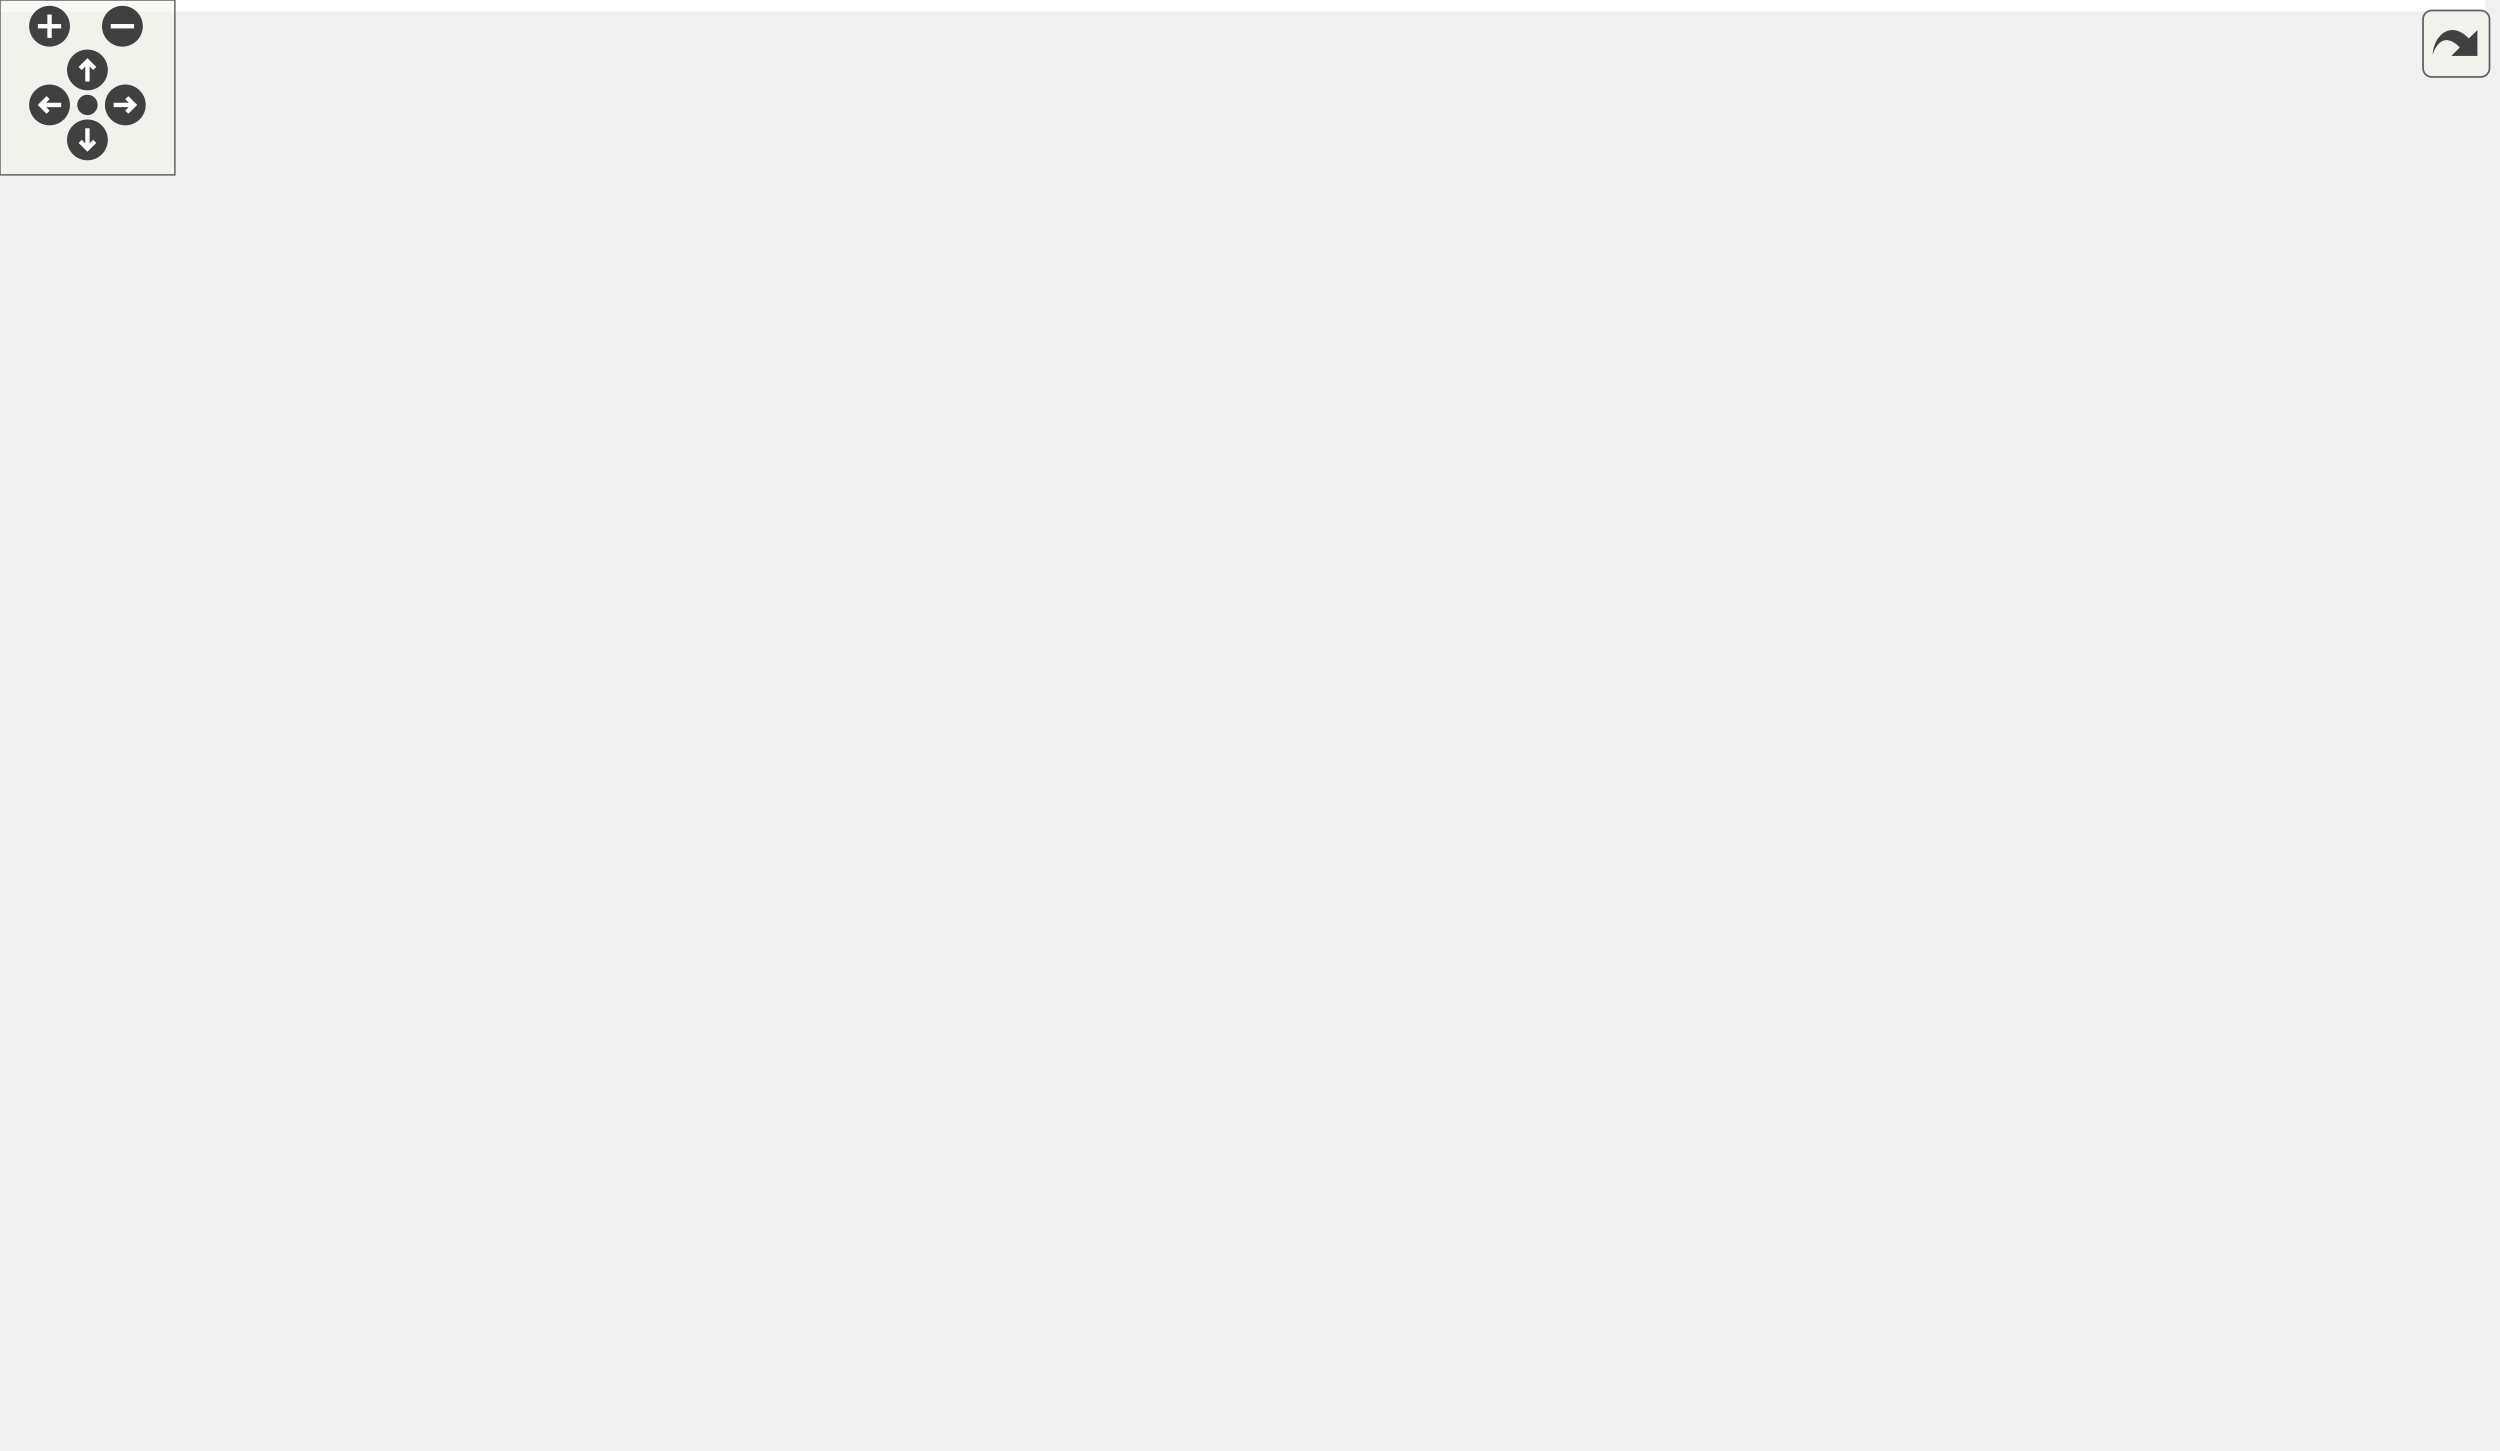
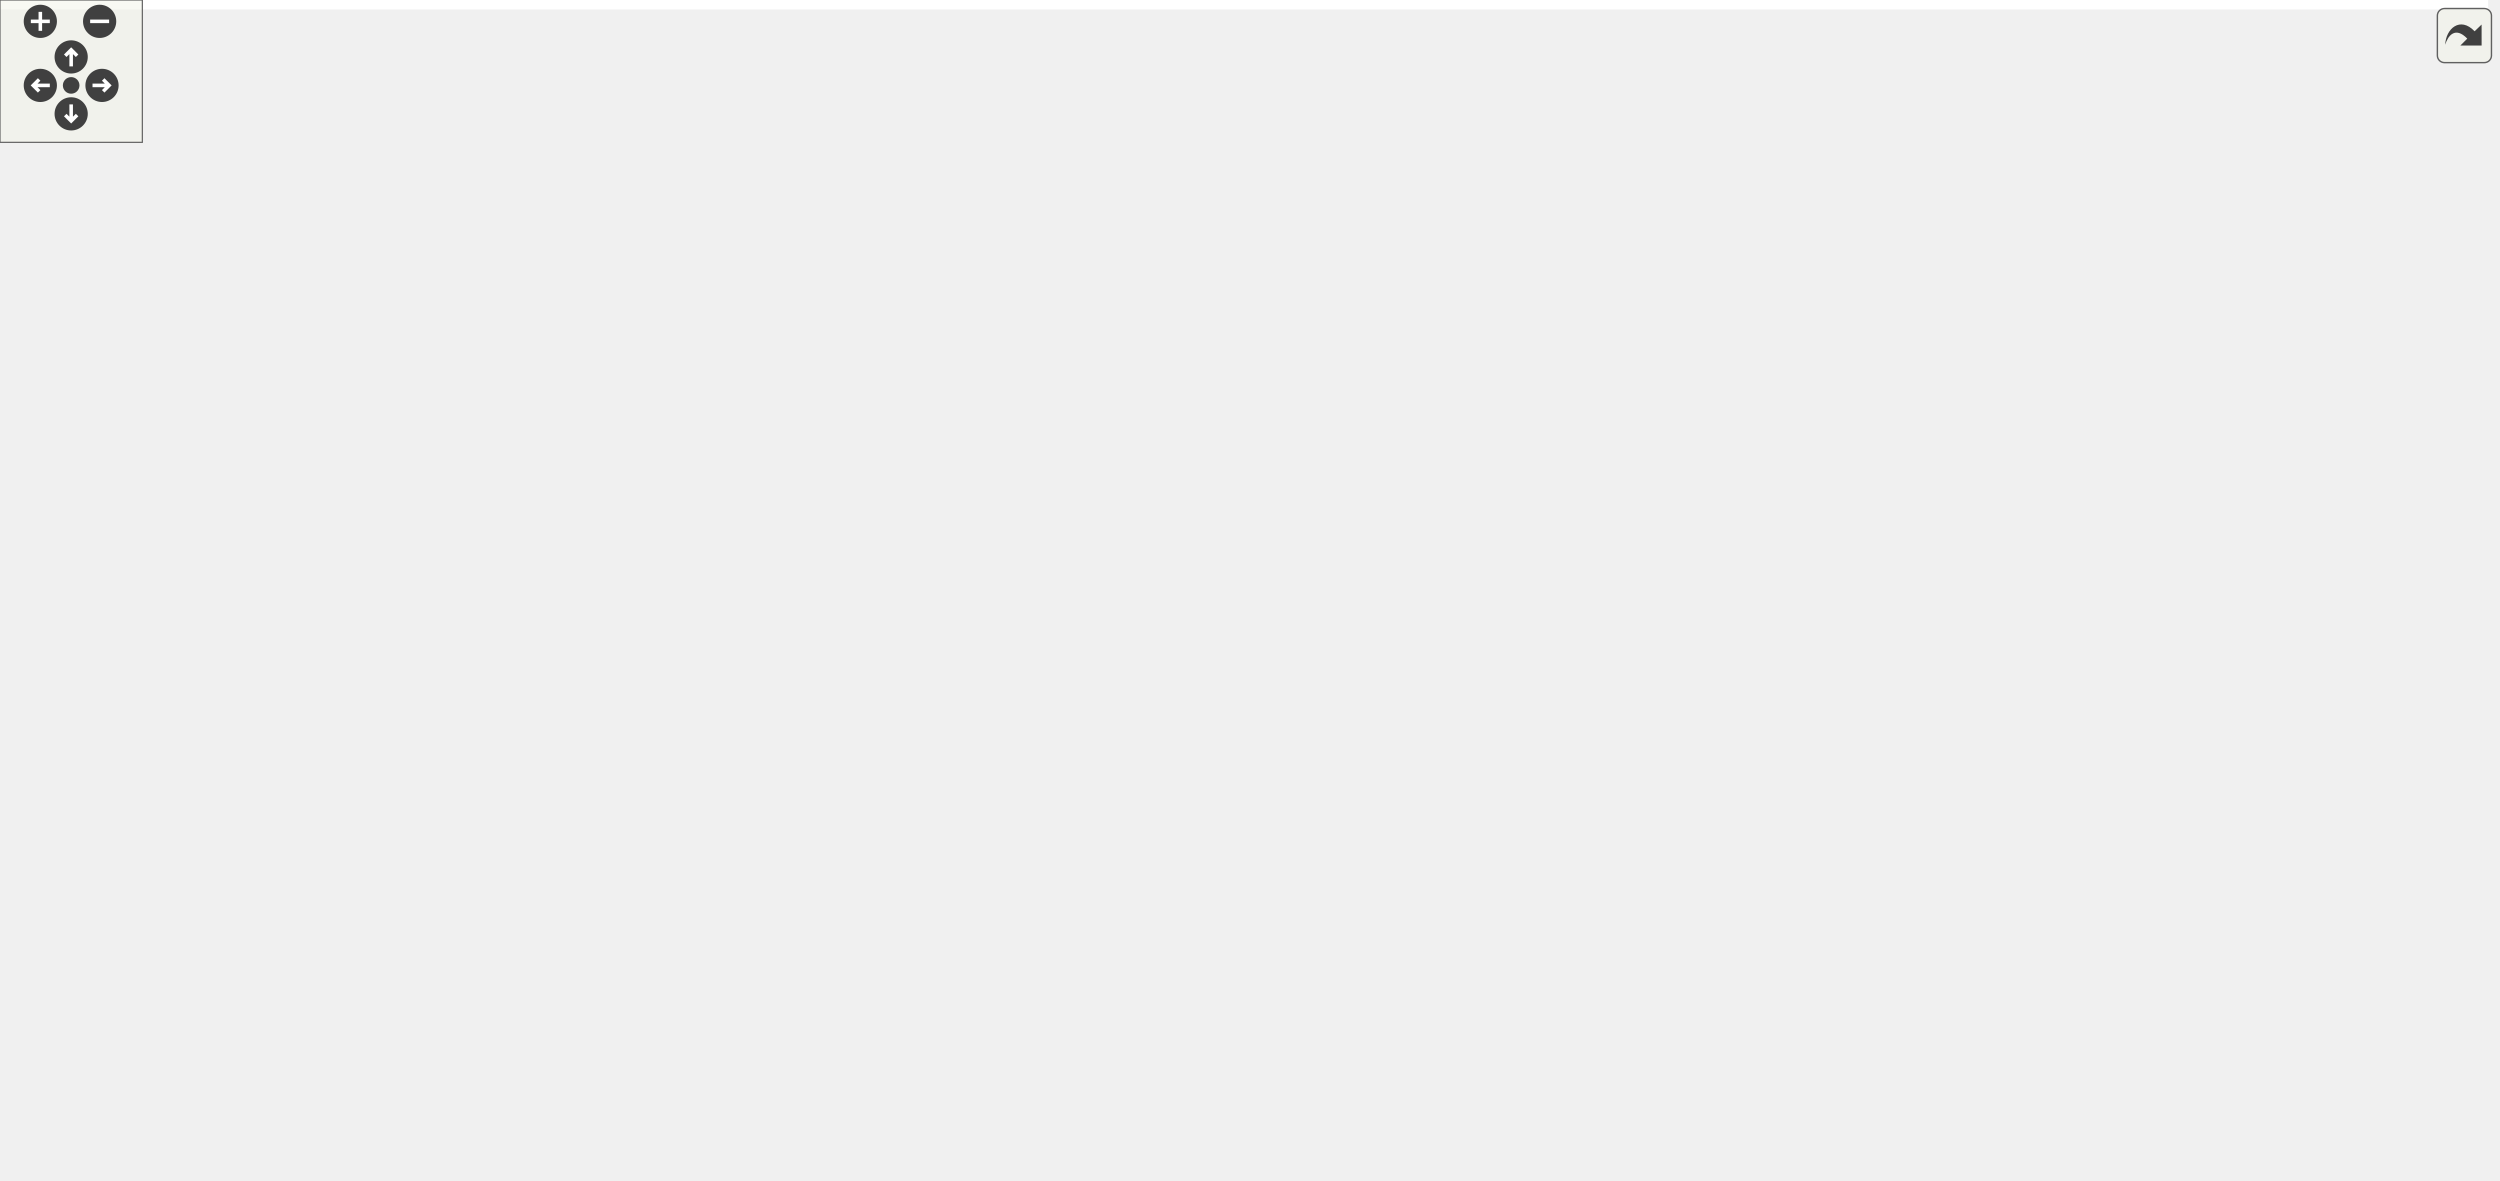
<svg xmlns="http://www.w3.org/2000/svg" xmlns:xlink="http://www.w3.org/1999/xlink" id="main" version="1.1" xml:space="preserve">
  <style type="text/css">
.edge:hover path { stroke: red; }
.edge:hover polygon { stroke: red; fill: red; }
</style>
  <defs>
    <circle id="rim" cx="0" cy="0" r="7" />
    <circle id="rim2" cx="0" cy="0" r="3.5" />
    <g id="zoomPlus">
      <use xlink:href="#rim" fill="#404040">
        <set attributeName="fill" to="#808080" begin="zoomplus.mouseover" end="zoomplus.mouseout" />
      </use>
      <path d="M-4,0h8M0,-4v8" fill="none" stroke="white" stroke-width="1.5" pointer-events="none" />
    </g>
    <g id="zoomMin">
      <use xlink:href="#rim" fill="#404040">
        <set attributeName="fill" to="#808080" begin="zoomminus.mouseover" end="zoomminus.mouseout" />
      </use>
      <path d="M-4,0h8" fill="none" stroke="white" stroke-width="1.5" pointer-events="none" />
    </g>
    <g id="dirArrow">
      <path fill="none" stroke="white" stroke-width="1.5" d="M0,-3.0v7 M-2.5,-0.5L0,-3.0L2.5,-0.5" />
    </g>
    <g id="resetDef">
      <use xlink:href="#rim2" fill="#404040">
        <set attributeName="fill" to="#808080" begin="reset.mouseover" end="reset.mouseout" />
      </use>
    </g>
  </defs>
  <svg id="graph" class="graph">
    <g id="viewport">
-       <polygon fill="#ffffff" stroke="transparent" points="-4,4 -4,-437 852.762,-437 852.762,4 -4,4" />
+       <polygon fill="#ffffff" stroke="transparent" points="-4,4 -4,-437 1048.848,-437 1048.848,4 -4,4" />
      <g id="node1" class="node">
        <g id="a_node1">
          <a xlink:title=" ">
-             <polygon fill="#bfbfbf" stroke="#000000" points="259.762,-402.5 259.762,-432.5 374.762,-432.5 374.762,-402.5 259.762,-402.5" />
-             <text text-anchor="start" x="267.762" y="-420.5" font-family="Helvetica,sans-Serif" font-size="10.00" fill="#000000">src/application_server</text>
-             <text text-anchor="middle" x="317.262" y="-409.5" font-family="Helvetica,sans-Serif" font-size="10.00" fill="#000000">/city.h</text>
+             <polygon fill="#bfbfbf" stroke="#000000" points="745.847,-402.5 745.847,-432.5 860.847,-432.5 860.847,-402.5 745.847,-402.5" />
+             <text text-anchor="start" x="753.847" y="-420.5" font-family="Helvetica,sans-Serif" font-size="10.00" fill="#000000">src/application_server</text>
+             <text text-anchor="middle" x="803.347" y="-409.5" font-family="Helvetica,sans-Serif" font-size="10.00" fill="#000000">/city.h</text>
          </a>
        </g>
      </g>
      <g id="node2" class="node">
        <g id="a_node2">
          <a xlink:href="city_8cpp.html" target="_top" xlink:title=" ">
-             <polygon fill="#ffffff" stroke="#000000" points="193.762,-335.5 193.762,-365.5 308.762,-365.5 308.762,-335.5 193.762,-335.5" />
-             <text text-anchor="start" x="201.762" y="-353.5" font-family="Helvetica,sans-Serif" font-size="10.00" fill="#000000">src/application_server</text>
-             <text text-anchor="middle" x="251.262" y="-342.5" font-family="Helvetica,sans-Serif" font-size="10.00" fill="#000000">/city.cpp</text>
+             <polygon fill="#ffffff" stroke="#000000" points="679.847,-335.5 679.847,-365.5 794.847,-365.5 794.847,-335.5 679.847,-335.5" />
+             <text text-anchor="start" x="687.847" y="-353.5" font-family="Helvetica,sans-Serif" font-size="10.00" fill="#000000">src/application_server</text>
+             <text text-anchor="middle" x="737.347" y="-342.5" font-family="Helvetica,sans-Serif" font-size="10.00" fill="#000000">/city.cpp</text>
          </a>
        </g>
      </g>
      <g id="edge1" class="edge">
-         <path fill="none" stroke="#191970" d="M295.024,-394.925C285.526,-385.283 274.692,-374.284 266.179,-365.643" />
-         <polygon fill="#191970" stroke="#191970" points="292.775,-397.629 302.286,-402.297 297.762,-392.716 292.775,-397.629" />
+         <path fill="none" stroke="#191970" d="M781.11,-394.925C771.611,-385.283 760.777,-374.284 752.265,-365.643" />
+         <polygon fill="#191970" stroke="#191970" points="778.86,-397.629 788.371,-402.297 783.847,-392.716 778.86,-397.629" />
      </g>
      <g id="node3" class="node">
        <g id="a_node3">
          <a xlink:href="maptile_8h.html" target="_top" xlink:title=" ">
-             <polygon fill="#ffffff" stroke="#000000" points="326.762,-335.5 326.762,-365.5 441.762,-365.5 441.762,-335.5 326.762,-335.5" />
-             <text text-anchor="start" x="334.762" y="-353.5" font-family="Helvetica,sans-Serif" font-size="10.00" fill="#000000">src/application_server</text>
-             <text text-anchor="middle" x="384.262" y="-342.5" font-family="Helvetica,sans-Serif" font-size="10.00" fill="#000000">/maptile.h</text>
+             <polygon fill="#ffffff" stroke="#000000" points="812.847,-335.5 812.847,-365.5 927.847,-365.5 927.847,-335.5 812.847,-335.5" />
+             <text text-anchor="start" x="820.847" y="-353.5" font-family="Helvetica,sans-Serif" font-size="10.00" fill="#000000">src/application_server</text>
+             <text text-anchor="middle" x="870.347" y="-342.5" font-family="Helvetica,sans-Serif" font-size="10.00" fill="#000000">/maptile.h</text>
          </a>
        </g>
      </g>
      <g id="edge2" class="edge">
-         <path fill="none" stroke="#191970" d="M339.551,-395.211C349.261,-385.501 360.392,-374.37 369.119,-365.643" />
-         <polygon fill="#191970" stroke="#191970" points="337.062,-392.751 332.466,-402.297 342.012,-397.7 337.062,-392.751" />
+         <path fill="none" stroke="#191970" d="M825.636,-395.211C835.347,-385.501 846.478,-374.37 855.204,-365.643" />
+         <polygon fill="#191970" stroke="#191970" points="823.147,-392.751 818.551,-402.297 828.097,-397.7 823.147,-392.751" />
      </g>
      <g id="node4" class="node">
        <g id="a_node4">
          <a xlink:href="scene_8h.html" target="_top" xlink:title=" ">
-             <polygon fill="#ffffff" stroke="#000000" points="283.762,-268.5 283.762,-298.5 398.762,-298.5 398.762,-268.5 283.762,-268.5" />
-             <text text-anchor="start" x="291.762" y="-286.5" font-family="Helvetica,sans-Serif" font-size="10.00" fill="#000000">src/application_server</text>
-             <text text-anchor="middle" x="341.262" y="-275.5" font-family="Helvetica,sans-Serif" font-size="10.00" fill="#000000">/scene.h</text>
+             <polygon fill="#ffffff" stroke="#000000" points="535.847,-268.5 535.847,-298.5 650.847,-298.5 650.847,-268.5 535.847,-268.5" />
+             <text text-anchor="start" x="543.847" y="-286.5" font-family="Helvetica,sans-Serif" font-size="10.00" fill="#000000">src/application_server</text>
+             <text text-anchor="middle" x="593.347" y="-275.5" font-family="Helvetica,sans-Serif" font-size="10.00" fill="#000000">/scene.h</text>
          </a>
        </g>
      </g>
      <g id="edge3" class="edge">
-         <path fill="none" stroke="#191970" d="M369.035,-326.774C363.029,-317.415 356.307,-306.942 350.981,-298.643" />
-         <polygon fill="#191970" stroke="#191970" points="366.158,-328.771 374.505,-335.297 372.049,-324.99 366.158,-328.771" />
+         <path fill="none" stroke="#191970" d="M802.634,-334.122C756.164,-322.882 695.153,-308.124 651.004,-297.446" />
+         <polygon fill="#191970" stroke="#191970" points="802.074,-337.587 812.616,-336.536 803.72,-330.783 802.074,-337.587" />
      </g>
      <g id="node5" class="node">
        <g id="a_node5">
          <a xlink:href="client_8h.html" target="_top" xlink:title=" ">
-             <polygon fill="#ffffff" stroke="#000000" points="29.762,-134.5 29.762,-164.5 144.762,-164.5 144.762,-134.5 29.762,-134.5" />
-             <text text-anchor="start" x="37.762" y="-152.5" font-family="Helvetica,sans-Serif" font-size="10.00" fill="#000000">src/application_server</text>
-             <text text-anchor="middle" x="87.262" y="-141.5" font-family="Helvetica,sans-Serif" font-size="10.00" fill="#000000">/client.h</text>
-           </a>
-         </g>
-       </g>
-       <g id="edge28" class="edge">
-         <path fill="none" stroke="#191970" d="M338.239,-331.402C318.358,-322.485 295.147,-311.159 275.262,-299 206.599,-257.014 134.613,-193.363 103.34,-164.577" />
-         <polygon fill="#191970" stroke="#191970" points="336.846,-334.613 347.408,-335.451 339.674,-328.209 336.846,-334.613" />
+             <polygon fill="#ffffff" stroke="#000000" points="590.847,-134.5 590.847,-164.5 705.847,-164.5 705.847,-134.5 590.847,-134.5" />
+             <text text-anchor="start" x="598.847" y="-152.5" font-family="Helvetica,sans-Serif" font-size="10.00" fill="#000000">src/application_server</text>
+             <text text-anchor="middle" x="648.347" y="-141.5" font-family="Helvetica,sans-Serif" font-size="10.00" fill="#000000">/client.h</text>
+           </a>
+         </g>
+       </g>
+       <g id="edge29" class="edge">
+         <path fill="none" stroke="#191970" d="M881.508,-325.766C894.244,-293.368 909.875,-236.521 881.347,-201 859.752,-174.11 767.687,-160.413 705.952,-154.123" />
+         <polygon fill="#191970" stroke="#191970" points="878.124,-324.789 877.534,-335.368 884.592,-327.466 878.124,-324.789" />
      </g>
      <g id="node19" class="node">
        <g id="a_node19">
          <a xlink:href="scene_8cpp.html" target="_top" xlink:title=" ">
-             <polygon fill="#ffffff" stroke="#000000" points="588.762,-201.5 588.762,-231.5 703.762,-231.5 703.762,-201.5 588.762,-201.5" />
-             <text text-anchor="start" x="596.762" y="-219.5" font-family="Helvetica,sans-Serif" font-size="10.00" fill="#000000">src/application_server</text>
-             <text text-anchor="middle" x="646.262" y="-208.5" font-family="Helvetica,sans-Serif" font-size="10.00" fill="#000000">/scene.cpp</text>
-           </a>
-         </g>
-       </g>
-       <g id="edge30" class="edge">
-         <path fill="none" stroke="#191970" d="M396.764,-326.388C407.66,-307.725 425.168,-282.663 447.262,-268 453.311,-263.985 532.098,-244.261 588.694,-230.423" />
-         <polygon fill="#191970" stroke="#191970" points="393.651,-324.783 391.818,-335.218 399.759,-328.204 393.651,-324.783" />
+             <polygon fill="#ffffff" stroke="#000000" points="757.847,-201.5 757.847,-231.5 872.847,-231.5 872.847,-201.5 757.847,-201.5" />
+             <text text-anchor="start" x="765.847" y="-219.5" font-family="Helvetica,sans-Serif" font-size="10.00" fill="#000000">src/application_server</text>
+             <text text-anchor="middle" x="815.347" y="-208.5" font-family="Helvetica,sans-Serif" font-size="10.00" fill="#000000">/scene.cpp</text>
+           </a>
+         </g>
+       </g>
+       <g id="edge31" class="edge">
+         <path fill="none" stroke="#191970" d="M860.32,-326.069C849.037,-298.58 831.057,-254.773 821.611,-231.761" />
+         <polygon fill="#191970" stroke="#191970" points="857.11,-327.467 864.145,-335.389 863.586,-324.809 857.11,-327.467" />
      </g>
      <g id="node20" class="node">
        <g id="a_node20">
          <a xlink:href="maptile_8cpp.html" target="_top" xlink:title=" ">
-             <polygon fill="#ffffff" stroke="#000000" points="455.762,-268.5 455.762,-298.5 570.762,-298.5 570.762,-268.5 455.762,-268.5" />
-             <text text-anchor="start" x="463.762" y="-286.5" font-family="Helvetica,sans-Serif" font-size="10.00" fill="#000000">src/application_server</text>
-             <text text-anchor="middle" x="513.262" y="-275.5" font-family="Helvetica,sans-Serif" font-size="10.00" fill="#000000">/maptile.cpp</text>
-           </a>
-         </g>
-       </g>
-       <g id="edge29" class="edge">
-         <path fill="none" stroke="#191970" d="M422.242,-330.774C441.959,-320.534 465.68,-308.213 483.962,-298.718" />
-         <polygon fill="#191970" stroke="#191970" points="420.474,-327.749 413.212,-335.464 423.7,-333.961 420.474,-327.749" />
+             <polygon fill="#ffffff" stroke="#000000" points="929.847,-268.5 929.847,-298.5 1044.848,-298.5 1044.848,-268.5 929.847,-268.5" />
+             <text text-anchor="start" x="937.847" y="-286.5" font-family="Helvetica,sans-Serif" font-size="10.00" fill="#000000">src/application_server</text>
+             <text text-anchor="middle" x="987.347" y="-275.5" font-family="Helvetica,sans-Serif" font-size="10.00" fill="#000000">/maptile.cpp</text>
+           </a>
+         </g>
+       </g>
+       <g id="edge30" class="edge">
+         <path fill="none" stroke="#191970" d="M905.524,-330.356C923.26,-320.2 944.417,-308.084 960.773,-298.718" />
+         <polygon fill="#191970" stroke="#191970" points="903.543,-327.457 896.605,-335.464 907.022,-333.532 903.543,-327.457" />
      </g>
      <g id="edge4" class="edge">
-         <path fill="none" stroke="#191970" d="M303.525,-263.591C252.27,-236.551 161.78,-188.812 115.801,-164.556" />
-         <polygon fill="#191970" stroke="#191970" points="302.141,-266.818 312.619,-268.389 305.408,-260.627 302.141,-266.818" />
-       </g>
-       <g id="node8" class="node">
-         <g id="a_node8">
+         <path fill="none" stroke="#191970" d="M603.375,-259.069C614.658,-231.58 632.638,-187.773 642.083,-164.761" />
+         <polygon fill="#191970" stroke="#191970" points="600.109,-257.809 599.55,-268.389 606.585,-260.467 600.109,-257.809" />
+       </g>
+       <g id="node7" class="node">
+         <g id="a_node7">
+           <a xlink:href="gameloop_8h.html" target="_top" xlink:title=" ">
+             <polygon fill="#ffffff" stroke="#000000" points="723.847,-67.5 723.847,-97.5 838.847,-97.5 838.847,-67.5 723.847,-67.5" />
+             <text text-anchor="start" x="731.847" y="-85.5" font-family="Helvetica,sans-Serif" font-size="10.00" fill="#000000">src/application_server</text>
+             <text text-anchor="middle" x="781.347" y="-74.5" font-family="Helvetica,sans-Serif" font-size="10.00" fill="#000000">/gameloop.h</text>
+           </a>
+         </g>
+       </g>
+       <g id="edge20" class="edge">
+         <path fill="none" stroke="#191970" d="M628.312,-263.075C661.78,-242.055 711.848,-206.573 744.347,-165 760.589,-144.223 771.448,-115.186 776.995,-97.678" />
+         <polygon fill="#191970" stroke="#191970" points="626.43,-260.124 619.762,-268.357 630.109,-266.079 626.43,-260.124" />
+       </g>
+       <g id="node9" class="node">
+         <g id="a_node9">
          <a xlink:href="main_8cpp.html" target="_top" xlink:title=" ">
-             <polygon fill="#ffffff" stroke="#000000" points="381.762,-.5 381.762,-30.5 496.762,-30.5 496.762,-.5 381.762,-.5" />
-             <text text-anchor="start" x="389.762" y="-18.5" font-family="Helvetica,sans-Serif" font-size="10.00" fill="#000000">src/application_server</text>
-             <text text-anchor="middle" x="439.262" y="-7.5" font-family="Helvetica,sans-Serif" font-size="10.00" fill="#000000">/main.cpp</text>
-           </a>
-         </g>
-       </g>
-       <g id="edge21" class="edge">
-         <path fill="none" stroke="#191970" d="M273.697,-268.279C188.447,-247.526 49.397,-207.985 20.262,-165 -4.175,-128.946 -8.597,-99.623 20.262,-67 43.814,-40.376 272.293,-24.529 381.582,-18.414" />
-         <polygon fill="#191970" stroke="#191970" points="273.018,-271.715 283.56,-270.655 274.658,-264.91 273.018,-271.715" />
-       </g>
-       <g id="node10" class="node">
-         <g id="a_node10">
+             <polygon fill="#ffffff" stroke="#000000" points="238.847,-.5 238.847,-30.5 353.848,-30.5 353.848,-.5 238.847,-.5" />
+             <text text-anchor="start" x="246.847" y="-18.5" font-family="Helvetica,sans-Serif" font-size="10.00" fill="#000000">src/application_server</text>
+             <text text-anchor="middle" x="296.348" y="-7.5" font-family="Helvetica,sans-Serif" font-size="10.00" fill="#000000">/main.cpp</text>
+           </a>
+         </g>
+       </g>
+       <g id="edge22" class="edge">
+         <path fill="none" stroke="#191970" d="M525.483,-281.419C383.543,-275.347 63.986,-252.081 10.348,-165 -45.628,-74.124 140.075,-35.712 238.767,-22.005" />
+         <polygon fill="#191970" stroke="#191970" points="525.663,-284.929 535.798,-281.843 525.951,-277.935 525.663,-284.929" />
+       </g>
+       <g id="node12" class="node">
+         <g id="a_node12">
          <a xlink:href="view_8h.html" target="_top" xlink:title=" ">
-             <polygon fill="#ffffff" stroke="#000000" points="283.762,-201.5 283.762,-231.5 398.762,-231.5 398.762,-201.5 283.762,-201.5" />
-             <text text-anchor="start" x="291.762" y="-219.5" font-family="Helvetica,sans-Serif" font-size="10.00" fill="#000000">src/application_server</text>
-             <text text-anchor="middle" x="341.262" y="-208.5" font-family="Helvetica,sans-Serif" font-size="10.00" fill="#000000">/view.h</text>
-           </a>
-         </g>
-       </g>
-       <g id="edge9" class="edge">
-         <path fill="none" stroke="#191970" d="M341.262,-258.025C341.262,-249.128 341.262,-239.429 341.262,-231.643" />
-         <polygon fill="#191970" stroke="#191970" points="337.762,-258.297 341.262,-268.297 344.762,-258.297 337.762,-258.297" />
-       </g>
-       <g id="node11" class="node">
-         <g id="a_node11">
-           <a xlink:href="gameloop_8h.html" target="_top" xlink:title=" ">
-             <polygon fill="#ffffff" stroke="#000000" points="467.762,-134.5 467.762,-164.5 582.762,-164.5 582.762,-134.5 467.762,-134.5" />
-             <text text-anchor="start" x="475.762" y="-152.5" font-family="Helvetica,sans-Serif" font-size="10.00" fill="#000000">src/application_server</text>
-             <text text-anchor="middle" x="525.262" y="-141.5" font-family="Helvetica,sans-Serif" font-size="10.00" fill="#000000">/gameloop.h</text>
-           </a>
-         </g>
-       </g>
-       <g id="edge19" class="edge">
-         <path fill="none" stroke="#191970" d="M368.946,-262.381C381.051,-253.105 395.396,-242.057 408.262,-232 425.707,-218.364 429.339,-214.001 447.262,-201 464.995,-188.137 485.716,-174.518 501.343,-164.519" />
-         <polygon fill="#191970" stroke="#191970" points="366.784,-259.629 360.97,-268.486 371.038,-265.188 366.784,-259.629" />
+             <polygon fill="#ffffff" stroke="#000000" points="469.848,-201.5 469.848,-231.5 584.847,-231.5 584.847,-201.5 469.848,-201.5" />
+             <text text-anchor="start" x="477.848" y="-219.5" font-family="Helvetica,sans-Serif" font-size="10.00" fill="#000000">src/application_server</text>
+             <text text-anchor="middle" x="527.347" y="-208.5" font-family="Helvetica,sans-Serif" font-size="10.00" fill="#000000">/view.h</text>
+           </a>
+         </g>
+       </g>
+       <g id="edge12" class="edge">
+         <path fill="none" stroke="#191970" d="M571.11,-260.925C561.611,-251.283 550.777,-240.284 542.265,-231.643" />
+         <polygon fill="#191970" stroke="#191970" points="568.86,-263.629 578.371,-268.297 573.847,-258.716 568.86,-263.629" />
      </g>
      <g id="node13" class="node">
        <g id="a_node13">
          <a xlink:href="menubar_8h.html" target="_top" xlink:title=" ">
-             <polygon fill="#ffffff" stroke="#000000" points="162.762,-134.5 162.762,-164.5 277.762,-164.5 277.762,-134.5 162.762,-134.5" />
-             <text text-anchor="start" x="170.762" y="-152.5" font-family="Helvetica,sans-Serif" font-size="10.00" fill="#000000">src/application_server</text>
-             <text text-anchor="middle" x="220.262" y="-141.5" font-family="Helvetica,sans-Serif" font-size="10.00" fill="#000000">/menubar.h</text>
-           </a>
-         </g>
-       </g>
-       <g id="edge20" class="edge">
-         <path fill="none" stroke="#191970" d="M310.168,-262.462C298.515,-253.78 285.604,-243.144 275.262,-232 255.59,-210.802 238.051,-181.897 228.318,-164.529" />
-         <polygon fill="#191970" stroke="#191970" points="308.227,-265.378 318.376,-268.418 312.338,-259.712 308.227,-265.378" />
+             <polygon fill="#ffffff" stroke="#000000" points="324.848,-134.5 324.848,-164.5 439.848,-164.5 439.848,-134.5 324.848,-134.5" />
+             <text text-anchor="start" x="332.848" y="-152.5" font-family="Helvetica,sans-Serif" font-size="10.00" fill="#000000">src/application_server</text>
+             <text text-anchor="middle" x="382.348" y="-141.5" font-family="Helvetica,sans-Serif" font-size="10.00" fill="#000000">/menubar.h</text>
+           </a>
+         </g>
+       </g>
+       <g id="edge21" class="edge">
+         <path fill="none" stroke="#191970" d="M528.993,-265.073C506.22,-256.914 481.121,-245.952 460.348,-232 432.367,-213.207 406.964,-182.71 393.18,-164.53" />
+         <polygon fill="#191970" stroke="#191970" points="527.996,-268.432 538.591,-268.399 530.288,-261.818 527.996,-268.432" />
      </g>
      <g id="node15" class="node">
        <g id="a_node15">
          <a xlink:href="minimap_8h.html" target="_top" xlink:title=" ">
-             <polygon fill="#ffffff" stroke="#000000" points="455.762,-201.5 455.762,-231.5 570.762,-231.5 570.762,-201.5 455.762,-201.5" />
-             <text text-anchor="start" x="463.762" y="-219.5" font-family="Helvetica,sans-Serif" font-size="10.00" fill="#000000">src/application_server</text>
-             <text text-anchor="middle" x="513.262" y="-208.5" font-family="Helvetica,sans-Serif" font-size="10.00" fill="#000000">/minimap.h</text>
-           </a>
-         </g>
-       </g>
-       <g id="edge22" class="edge">
-         <path fill="none" stroke="#191970" d="M389.454,-264.728C416.315,-254.264 449.318,-241.408 474.494,-231.602" />
-         <polygon fill="#191970" stroke="#191970" points="387.91,-261.573 379.862,-268.464 390.451,-268.095 387.91,-261.573" />
-       </g>
-       <g id="edge27" class="edge">
-         <path fill="none" stroke="#191970" d="M408.91,-268.939C478.071,-254.05 575.995,-232.961 580.262,-232 583.018,-231.38 585.837,-230.739 588.684,-230.088" />
-         <polygon fill="#191970" stroke="#191970" points="407.968,-265.561 398.929,-271.088 409.442,-272.404 407.968,-265.561" />
+             <polygon fill="#ffffff" stroke="#000000" points="152.847,-201.5 152.847,-231.5 267.848,-231.5 267.848,-201.5 152.847,-201.5" />
+             <text text-anchor="start" x="160.847" y="-219.5" font-family="Helvetica,sans-Serif" font-size="10.00" fill="#000000">src/application_server</text>
+             <text text-anchor="middle" x="210.347" y="-208.5" font-family="Helvetica,sans-Serif" font-size="10.00" fill="#000000">/minimap.h</text>
+           </a>
+         </g>
+       </g>
+       <g id="edge23" class="edge">
+         <path fill="none" stroke="#191970" d="M525.551,-271.64C452.331,-258.831 336.93,-238.644 267.944,-226.576" />
+         <polygon fill="#191970" stroke="#191970" points="525.14,-275.121 535.594,-273.397 526.346,-268.226 525.14,-275.121" />
+       </g>
+       <g id="edge28" class="edge">
+         <path fill="none" stroke="#191970" d="M652.829,-265.548C687.968,-254.943 731.96,-241.667 765.309,-231.602" />
+         <polygon fill="#191970" stroke="#191970" points="651.731,-262.224 643.169,-268.464 653.753,-268.925 651.731,-262.224" />
      </g>
      <g id="node6" class="node">
        <g id="a_node6">
          <a xlink:href="client_8cpp.html" target="_top" xlink:title=" ">
-             <polygon fill="#ffffff" stroke="#000000" points="29.762,-67.5 29.762,-97.5 144.762,-97.5 144.762,-67.5 29.762,-67.5" />
-             <text text-anchor="start" x="37.762" y="-85.5" font-family="Helvetica,sans-Serif" font-size="10.00" fill="#000000">src/application_server</text>
-             <text text-anchor="middle" x="87.262" y="-74.5" font-family="Helvetica,sans-Serif" font-size="10.00" fill="#000000">/client.cpp</text>
+             <polygon fill="#ffffff" stroke="#000000" points="590.847,-67.5 590.847,-97.5 705.847,-97.5 705.847,-67.5 590.847,-67.5" />
+             <text text-anchor="start" x="598.847" y="-85.5" font-family="Helvetica,sans-Serif" font-size="10.00" fill="#000000">src/application_server</text>
+             <text text-anchor="middle" x="648.347" y="-74.5" font-family="Helvetica,sans-Serif" font-size="10.00" fill="#000000">/client.cpp</text>
          </a>
        </g>
      </g>
      <g id="edge5" class="edge">
-         <path fill="none" stroke="#191970" d="M87.262,-124.025C87.262,-115.128 87.262,-105.429 87.262,-97.643" />
-         <polygon fill="#191970" stroke="#191970" points="83.762,-124.297 87.262,-134.297 90.762,-124.297 83.762,-124.297" />
-       </g>
-       <g id="node7" class="node">
-         <g id="a_node7">
+         <path fill="none" stroke="#191970" d="M648.347,-124.025C648.347,-115.128 648.347,-105.429 648.347,-97.643" />
+         <polygon fill="#191970" stroke="#191970" points="644.848,-124.297 648.347,-134.297 651.848,-124.297 644.848,-124.297" />
+       </g>
+       <g id="edge6" class="edge">
+         <path fill="none" stroke="#191970" d="M687.229,-129.913C707.612,-119.645 732.205,-107.256 751.139,-97.718" />
+         <polygon fill="#191970" stroke="#191970" points="685.551,-126.839 678.195,-134.464 688.701,-133.091 685.551,-126.839" />
+       </g>
+       <g id="node10" class="node">
+         <g id="a_node10">
          <a xlink:href="main_8h.html" target="_top" xlink:title=" ">
-             <polygon fill="#ffffff" stroke="#000000" points="295.762,-67.5 295.762,-97.5 410.762,-97.5 410.762,-67.5 295.762,-67.5" />
-             <text text-anchor="start" x="303.762" y="-85.5" font-family="Helvetica,sans-Serif" font-size="10.00" fill="#000000">src/application_server</text>
-             <text text-anchor="middle" x="353.262" y="-74.5" font-family="Helvetica,sans-Serif" font-size="10.00" fill="#000000">/main.h</text>
-           </a>
-         </g>
-       </g>
-       <g id="edge6" class="edge">
-         <path fill="none" stroke="#191970" d="M154.905,-132.462C198.394,-121.508 254.29,-107.429 295.657,-97.01" />
-         <polygon fill="#191970" stroke="#191970" points="153.822,-129.125 144.98,-134.962 155.532,-135.913 153.822,-129.125" />
-       </g>
-       <g id="node9" class="node">
-         <g id="a_node9">
+             <polygon fill="#ffffff" stroke="#000000" points="457.848,-67.5 457.848,-97.5 572.847,-97.5 572.847,-67.5 457.848,-67.5" />
+             <text text-anchor="start" x="465.848" y="-85.5" font-family="Helvetica,sans-Serif" font-size="10.00" fill="#000000">src/application_server</text>
+             <text text-anchor="middle" x="515.347" y="-74.5" font-family="Helvetica,sans-Serif" font-size="10.00" fill="#000000">/main.h</text>
+           </a>
+         </g>
+       </g>
+       <g id="edge9" class="edge">
+         <path fill="none" stroke="#191970" d="M609.466,-129.913C589.083,-119.645 564.49,-107.256 545.556,-97.718" />
+         <polygon fill="#191970" stroke="#191970" points="607.994,-133.091 618.5,-134.464 611.144,-126.839 607.994,-133.091" />
+       </g>
+       <g id="node11" class="node">
+         <g id="a_node11">
          <a xlink:href="menubar_8cpp.html" target="_top" xlink:title=" ">
-             <polygon fill="#ffffff" stroke="#000000" points="162.762,-67.5 162.762,-97.5 277.762,-97.5 277.762,-67.5 162.762,-67.5" />
-             <text text-anchor="start" x="170.762" y="-85.5" font-family="Helvetica,sans-Serif" font-size="10.00" fill="#000000">src/application_server</text>
-             <text text-anchor="middle" x="220.262" y="-74.5" font-family="Helvetica,sans-Serif" font-size="10.00" fill="#000000">/menubar.cpp</text>
-           </a>
-         </g>
+             <polygon fill="#ffffff" stroke="#000000" points="324.848,-67.5 324.848,-97.5 439.848,-97.5 439.848,-67.5 324.848,-67.5" />
+             <text text-anchor="start" x="332.848" y="-85.5" font-family="Helvetica,sans-Serif" font-size="10.00" fill="#000000">src/application_server</text>
+             <text text-anchor="middle" x="382.348" y="-74.5" font-family="Helvetica,sans-Serif" font-size="10.00" fill="#000000">/menubar.cpp</text>
+           </a>
+         </g>
+       </g>
+       <g id="edge11" class="edge">
+         <path fill="none" stroke="#191970" d="M580.705,-132.462C537.216,-121.508 481.319,-107.429 439.953,-97.01" />
+         <polygon fill="#191970" stroke="#191970" points="580.077,-135.913 590.629,-134.962 581.787,-129.125 580.077,-135.913" />
+       </g>
+       <g id="node8" class="node">
+         <g id="a_node8">
+           <a xlink:href="gameloop_8cpp.html" target="_top" xlink:title=" ">
+             <polygon fill="#ffffff" stroke="#000000" points="723.847,-.5 723.847,-30.5 838.847,-30.5 838.847,-.5 723.847,-.5" />
+             <text text-anchor="start" x="731.847" y="-18.5" font-family="Helvetica,sans-Serif" font-size="10.00" fill="#000000">src/application_server</text>
+             <text text-anchor="middle" x="781.347" y="-7.5" font-family="Helvetica,sans-Serif" font-size="10.00" fill="#000000">/gameloop.cpp</text>
+           </a>
+         </g>
+       </g>
+       <g id="edge7" class="edge">
+         <path fill="none" stroke="#191970" d="M781.347,-57.025C781.347,-48.128 781.347,-38.429 781.347,-30.643" />
+         <polygon fill="#191970" stroke="#191970" points="777.848,-57.297 781.347,-67.297 784.848,-57.297 777.848,-57.297" />
      </g>
      <g id="edge8" class="edge">
-         <path fill="none" stroke="#191970" d="M126.144,-129.913C146.527,-119.645 171.119,-107.256 190.054,-97.718" />
-         <polygon fill="#191970" stroke="#191970" points="124.466,-126.839 117.11,-134.464 127.615,-133.091 124.466,-126.839" />
-       </g>
-       <g id="edge7" class="edge">
-         <path fill="none" stroke="#191970" d="M380.777,-61.064C393.493,-51.158 408.294,-39.627 419.825,-30.643" />
-         <polygon fill="#191970" stroke="#191970" points="378.515,-58.39 372.777,-67.297 382.817,-63.912 378.515,-58.39" />
+         <path fill="none" stroke="#191970" d="M713.614,-66.987C579.188,-43.63 433.04,-28.198 354.103,-20.685" />
+         <polygon fill="#191970" stroke="#191970" points="713.228,-70.473 723.683,-68.756 714.439,-63.578 713.228,-70.473" />
      </g>
      <g id="edge10" class="edge">
-         <path fill="none" stroke="#191970" d="M274.492,-198.887C234.079,-188.227 183.077,-174.774 144.513,-164.602" />
-         <polygon fill="#191970" stroke="#191970" points="273.698,-202.298 284.26,-201.464 275.483,-195.529 273.698,-202.298" />
-       </g>
-       <g id="edge17" class="edge">
-         <path fill="none" stroke="#191970" d="M386.546,-196.256C399.422,-188.324 412.139,-177.963 420.262,-165 446.935,-122.432 444.286,-59.622 441.295,-30.878" />
-         <polygon fill="#191970" stroke="#191970" points="384.588,-193.344 377.661,-201.361 388.075,-199.413 384.588,-193.344" />
-       </g>
-       <g id="edge11" class="edge">
-         <path fill="none" stroke="#191970" d="M392.062,-198.002C420.931,-187.49 456.621,-174.494 483.789,-164.602" />
-         <polygon fill="#191970" stroke="#191970" points="390.754,-194.754 382.555,-201.464 393.149,-201.331 390.754,-194.754" />
+         <path fill="none" stroke="#191970" d="M456.225,-64.412C421.635,-53.83 378.468,-40.623 345.71,-30.602" />
+         <polygon fill="#191970" stroke="#191970" points="455.613,-67.885 466.2,-67.464 457.661,-61.191 455.613,-67.885" />
+       </g>
+       <g id="edge13" class="edge">
+         <path fill="none" stroke="#191970" d="M563.475,-196.496C581.868,-186.311 603.871,-174.127 620.865,-164.718" />
+         <polygon fill="#191970" stroke="#191970" points="561.555,-193.558 554.502,-201.464 564.946,-199.682 561.555,-193.558" />
      </g>
      <g id="edge14" class="edge">
-         <path fill="none" stroke="#191970" d="M305.135,-196.496C286.741,-186.311 264.738,-174.127 247.745,-164.718" />
-         <polygon fill="#191970" stroke="#191970" points="303.664,-199.682 314.108,-201.464 307.055,-193.558 303.664,-199.682" />
+         <path fill="none" stroke="#191970" d="M595.434,-208.124C632.87,-201.074 678.788,-188.233 714.347,-165 740.916,-147.642 762.028,-116.367 773.022,-97.712" />
+         <polygon fill="#191970" stroke="#191970" points="594.347,-204.762 585.116,-209.962 595.575,-211.653 594.347,-204.762" />
+       </g>
+       <g id="edge18" class="edge">
+         <path fill="none" stroke="#191970" d="M459.841,-208.465C405.268,-200.512 334.477,-186.4 315.348,-165 281.52,-127.158 288.051,-60.816 293.199,-30.9" />
+         <polygon fill="#191970" stroke="#191970" points="459.435,-211.942 469.827,-209.879 460.416,-205.011 459.435,-211.942" />
+       </g>
+       <g id="edge15" class="edge">
+         <path fill="none" stroke="#191970" d="M485.524,-197.175C463.102,-186.814 435.882,-174.236 415.03,-164.602" />
+         <polygon fill="#191970" stroke="#191970" points="484.261,-200.446 494.807,-201.464 487.197,-194.092 484.261,-200.446" />
      </g>
      <g id="node14" class="node">
        <g id="a_node14">
          <a xlink:href="view_8cpp.html" target="_top" xlink:title=" ">
-             <polygon fill="#ffffff" stroke="#000000" points="295.762,-134.5 295.762,-164.5 410.762,-164.5 410.762,-134.5 295.762,-134.5" />
-             <text text-anchor="start" x="303.762" y="-152.5" font-family="Helvetica,sans-Serif" font-size="10.00" fill="#000000">src/application_server</text>
-             <text text-anchor="middle" x="353.262" y="-141.5" font-family="Helvetica,sans-Serif" font-size="10.00" fill="#000000">/view.cpp</text>
-           </a>
-         </g>
-       </g>
-       <g id="edge18" class="edge">
-         <path fill="none" stroke="#191970" d="M345.772,-191.318C347.38,-182.341 349.14,-172.514 350.55,-164.643" />
-         <polygon fill="#191970" stroke="#191970" points="342.303,-190.836 343.985,-201.297 349.193,-192.07 342.303,-190.836" />
-       </g>
-       <g id="edge13" class="edge">
-         <path fill="none" stroke="#191970" d="M560.85,-128.732C584.25,-112.365 607.892,-88.753 592.262,-67 580.733,-50.954 535.49,-36.96 497.168,-27.626" />
-         <polygon fill="#191970" stroke="#191970" points="558.696,-125.961 552.313,-134.417 562.576,-131.787 558.696,-125.961" />
-       </g>
-       <g id="node12" class="node">
-         <g id="a_node12">
-           <a xlink:href="gameloop_8cpp.html" target="_top" xlink:title=" ">
-             <polygon fill="#ffffff" stroke="#000000" points="467.762,-67.5 467.762,-97.5 582.762,-97.5 582.762,-67.5 467.762,-67.5" />
-             <text text-anchor="start" x="475.762" y="-85.5" font-family="Helvetica,sans-Serif" font-size="10.00" fill="#000000">src/application_server</text>
-             <text text-anchor="middle" x="525.262" y="-74.5" font-family="Helvetica,sans-Serif" font-size="10.00" fill="#000000">/gameloop.cpp</text>
-           </a>
-         </g>
-       </g>
-       <g id="edge12" class="edge">
-         <path fill="none" stroke="#191970" d="M525.262,-124.025C525.262,-115.128 525.262,-105.429 525.262,-97.643" />
-         <polygon fill="#191970" stroke="#191970" points="521.762,-124.297 525.262,-134.297 528.762,-124.297 521.762,-124.297" />
-       </g>
-       <g id="edge15" class="edge">
-         <path fill="none" stroke="#191970" d="M259.144,-129.913C279.527,-119.645 304.12,-107.256 323.054,-97.718" />
-         <polygon fill="#191970" stroke="#191970" points="257.466,-126.839 250.11,-134.464 260.615,-133.091 257.466,-126.839" />
+             <polygon fill="#ffffff" stroke="#000000" points="457.848,-134.5 457.848,-164.5 572.847,-164.5 572.847,-134.5 457.848,-134.5" />
+             <text text-anchor="start" x="465.848" y="-152.5" font-family="Helvetica,sans-Serif" font-size="10.00" fill="#000000">src/application_server</text>
+             <text text-anchor="middle" x="515.347" y="-141.5" font-family="Helvetica,sans-Serif" font-size="10.00" fill="#000000">/view.cpp</text>
+           </a>
+         </g>
+       </g>
+       <g id="edge19" class="edge">
+         <path fill="none" stroke="#191970" d="M522.837,-191.318C521.23,-182.341 519.469,-172.514 518.06,-164.643" />
+         <polygon fill="#191970" stroke="#191970" points="519.416,-192.07 524.625,-201.297 526.307,-190.836 519.416,-192.07" />
      </g>
      <g id="edge16" class="edge">
-         <path fill="none" stroke="#191970" d="M220.262,-124.025C220.262,-115.128 220.262,-105.429 220.262,-97.643" />
-         <polygon fill="#191970" stroke="#191970" points="216.762,-124.297 220.262,-134.297 223.762,-124.297 216.762,-124.297" />
+         <path fill="none" stroke="#191970" d="M421.229,-129.913C441.612,-119.645 466.205,-107.256 485.139,-97.718" />
+         <polygon fill="#191970" stroke="#191970" points="419.551,-126.839 412.195,-134.464 422.701,-133.091 419.551,-126.839" />
+       </g>
+       <g id="edge17" class="edge">
+         <path fill="none" stroke="#191970" d="M382.348,-124.025C382.348,-115.128 382.348,-105.429 382.348,-97.643" />
+         <polygon fill="#191970" stroke="#191970" points="378.848,-124.297 382.348,-134.297 385.848,-124.297 378.848,-124.297" />
      </g>
      <g id="node16" class="node">
        <g id="a_node16">
          <a xlink:href="sidepanel_8h.html" target="_top" xlink:title=" ">
-             <polygon fill="#ffffff" stroke="#000000" points="733.762,-134.5 733.762,-164.5 848.762,-164.5 848.762,-134.5 733.762,-134.5" />
-             <text text-anchor="start" x="741.762" y="-152.5" font-family="Helvetica,sans-Serif" font-size="10.00" fill="#000000">src/application_server</text>
-             <text text-anchor="middle" x="791.262" y="-141.5" font-family="Helvetica,sans-Serif" font-size="10.00" fill="#000000">/sidepanel.h</text>
-           </a>
-         </g>
-       </g>
-       <g id="edge23" class="edge">
-         <path fill="none" stroke="#191970" d="M580.619,-200.267C627.449,-188.98 689.21,-174.095 733.734,-163.365" />
-         <polygon fill="#191970" stroke="#191970" points="579.766,-196.872 570.864,-202.618 581.406,-203.677 579.766,-196.872" />
+             <polygon fill="#ffffff" stroke="#000000" points="19.848,-134.5 19.848,-164.5 134.847,-164.5 134.847,-134.5 19.848,-134.5" />
+             <text text-anchor="start" x="27.848" y="-152.5" font-family="Helvetica,sans-Serif" font-size="10.00" fill="#000000">src/application_server</text>
+             <text text-anchor="middle" x="77.347" y="-141.5" font-family="Helvetica,sans-Serif" font-size="10.00" fill="#000000">/sidepanel.h</text>
+           </a>
+         </g>
+       </g>
+       <g id="edge24" class="edge">
+         <path fill="none" stroke="#191970" d="M171.466,-196.913C151.083,-186.645 126.49,-174.256 107.556,-164.718" />
+         <polygon fill="#191970" stroke="#191970" points="169.994,-200.091 180.5,-201.464 173.143,-193.839 169.994,-200.091" />
      </g>
      <g id="node18" class="node">
        <g id="a_node18">
          <a xlink:href="minimap_8cpp.html" target="_top" xlink:title=" ">
-             <polygon fill="#ffffff" stroke="#000000" points="600.762,-134.5 600.762,-164.5 715.762,-164.5 715.762,-134.5 600.762,-134.5" />
-             <text text-anchor="start" x="608.762" y="-152.5" font-family="Helvetica,sans-Serif" font-size="10.00" fill="#000000">src/application_server</text>
-             <text text-anchor="middle" x="658.262" y="-141.5" font-family="Helvetica,sans-Serif" font-size="10.00" fill="#000000">/minimap.cpp</text>
-           </a>
-         </g>
-       </g>
-       <g id="edge26" class="edge">
-         <path fill="none" stroke="#191970" d="M555.086,-197.175C577.507,-186.814 604.728,-174.236 625.58,-164.602" />
-         <polygon fill="#191970" stroke="#191970" points="553.413,-194.092 545.803,-201.464 556.349,-200.446 553.413,-194.092" />
-       </g>
-       <g id="edge24" class="edge">
-         <path fill="none" stroke="#191970" d="M792.433,-124.134C791.825,-105.639 787.74,-81.388 772.262,-67 733.273,-30.754 581.412,-20.016 496.876,-16.836" />
-         <polygon fill="#191970" stroke="#191970" points="788.933,-124.247 792.448,-134.241 795.933,-124.236 788.933,-124.247" />
+             <polygon fill="#ffffff" stroke="#000000" points="152.847,-134.5 152.847,-164.5 267.848,-164.5 267.848,-134.5 152.847,-134.5" />
+             <text text-anchor="start" x="160.847" y="-152.5" font-family="Helvetica,sans-Serif" font-size="10.00" fill="#000000">src/application_server</text>
+             <text text-anchor="middle" x="210.347" y="-141.5" font-family="Helvetica,sans-Serif" font-size="10.00" fill="#000000">/minimap.cpp</text>
+           </a>
+         </g>
+       </g>
+       <g id="edge27" class="edge">
+         <path fill="none" stroke="#191970" d="M210.347,-191.025C210.347,-182.128 210.347,-172.429 210.347,-164.643" />
+         <polygon fill="#191970" stroke="#191970" points="206.848,-191.297 210.347,-201.297 213.848,-191.297 206.848,-191.297" />
+       </g>
+       <g id="edge25" class="edge">
+         <path fill="none" stroke="#191970" d="M76.624,-123.989C77.511,-105.788 81.752,-81.975 96.347,-67 115.993,-46.844 186.765,-32.041 238.564,-23.606" />
+         <polygon fill="#191970" stroke="#191970" points="73.12,-124.145 76.439,-134.207 80.119,-124.272 73.12,-124.145" />
      </g>
      <g id="node17" class="node">
        <g id="a_node17">
          <a xlink:href="sidepanel_8cpp.html" target="_top" xlink:title=" ">
-             <polygon fill="#ffffff" stroke="#000000" points="647.762,-67.5 647.762,-97.5 762.762,-97.5 762.762,-67.5 647.762,-67.5" />
-             <text text-anchor="start" x="655.762" y="-85.5" font-family="Helvetica,sans-Serif" font-size="10.00" fill="#000000">src/application_server</text>
-             <text text-anchor="middle" x="705.262" y="-74.5" font-family="Helvetica,sans-Serif" font-size="10.00" fill="#000000">/sidepanel.cpp</text>
-           </a>
-         </g>
-       </g>
-       <g id="edge25" class="edge">
-         <path fill="none" stroke="#191970" d="M763.748,-128.064C751.032,-118.158 736.231,-106.626 724.7,-97.643" />
-         <polygon fill="#191970" stroke="#191970" points="761.708,-130.912 771.747,-134.297 766.01,-125.39 761.708,-130.912" />
+             <polygon fill="#ffffff" stroke="#000000" points="105.847,-67.5 105.847,-97.5 220.847,-97.5 220.847,-67.5 105.847,-67.5" />
+             <text text-anchor="start" x="113.847" y="-85.5" font-family="Helvetica,sans-Serif" font-size="10.00" fill="#000000">src/application_server</text>
+             <text text-anchor="middle" x="163.347" y="-74.5" font-family="Helvetica,sans-Serif" font-size="10.00" fill="#000000">/sidepanel.cpp</text>
+           </a>
+         </g>
+       </g>
+       <g id="edge26" class="edge">
+         <path fill="none" stroke="#191970" d="M104.862,-128.064C117.578,-118.158 132.379,-106.626 143.91,-97.643" />
+         <polygon fill="#191970" stroke="#191970" points="102.6,-125.39 96.862,-134.297 106.902,-130.912 102.6,-125.39" />
      </g>
    </g>
  </svg>
  <g id="navigator" transform="translate(0 0)" fill="#404254">
    <rect fill="#f2f5e9" fill-opacity="0.5" stroke="#606060" stroke-width=".5" x="0" y="0" width="60" height="60" />
    <use id="zoomplus" xlink:href="#zoomPlus" x="17" y="9" />
    <use id="zoomminus" xlink:href="#zoomMin" x="42" y="9" />
    <use id="reset" xlink:href="#resetDef" x="30" y="36" />
    <g id="arrowUp" xlink:href="#dirArrow" transform="translate(30 24)">
      <use xlink:href="#rim" fill="#404040">
        <set attributeName="fill" to="#808080" begin="arrowUp.mouseover" end="arrowUp.mouseout" />
      </use>
      <path fill="none" stroke="white" stroke-width="1.5" d="M0,-3.0v7 M-2.5,-0.5L0,-3.0L2.5,-0.5" />
    </g>
    <g id="arrowRight" xlink:href="#dirArrow" transform="rotate(90) translate(36 -43)">
      <use xlink:href="#rim" fill="#404040">
        <set attributeName="fill" to="#808080" begin="arrowRight.mouseover" end="arrowRight.mouseout" />
      </use>
      <path fill="none" stroke="white" stroke-width="1.5" d="M0,-3.0v7 M-2.5,-0.5L0,-3.0L2.5,-0.5" />
    </g>
    <g id="arrowDown" xlink:href="#dirArrow" transform="rotate(180) translate(-30 -48)">
      <use xlink:href="#rim" fill="#404040">
        <set attributeName="fill" to="#808080" begin="arrowDown.mouseover" end="arrowDown.mouseout" />
      </use>
      <path fill="none" stroke="white" stroke-width="1.5" d="M0,-3.0v7 M-2.5,-0.5L0,-3.0L2.5,-0.5" />
    </g>
    <g id="arrowLeft" xlink:href="#dirArrow" transform="rotate(270) translate(-36 17)">
      <use xlink:href="#rim" fill="#404040">
        <set attributeName="fill" to="#808080" begin="arrowLeft.mouseover" end="arrowLeft.mouseout" />
      </use>
      <path fill="none" stroke="white" stroke-width="1.5" d="M0,-3.0v7 M-2.5,-0.5L0,-3.0L2.5,-0.5" />
    </g>
  </g>
  <svg viewBox="0 0 15 15" width="100%" height="30px" preserveAspectRatio="xMaxYMin meet">
    <g id="arrow_out" transform="scale(0.3 0.3)">
      <a xlink:href="city_8h__dep__incl_org.svg" target="_base">
        <rect id="button" ry="5" rx="5" y="6" x="6" height="38" width="38" fill="#f2f5e9" fill-opacity="0.5" stroke="#606060" stroke-width="1.0" />
        <path id="arrow" d="M 11.5,31.437 C 11.94,20.098 22.043,11.323 32.159,21.979 L 37.069,17.246 C 37.069,17.246 37.088,32 37.088,32 L 22.16,31.978 C 22.16,31.978 26.998,27.14 26.998,27.14 C 18.529,18.264 13.292,25.23 11.5,31.437 z" style="fill:#404040;" />
      </a>
    </g>
  </svg>
</svg>
